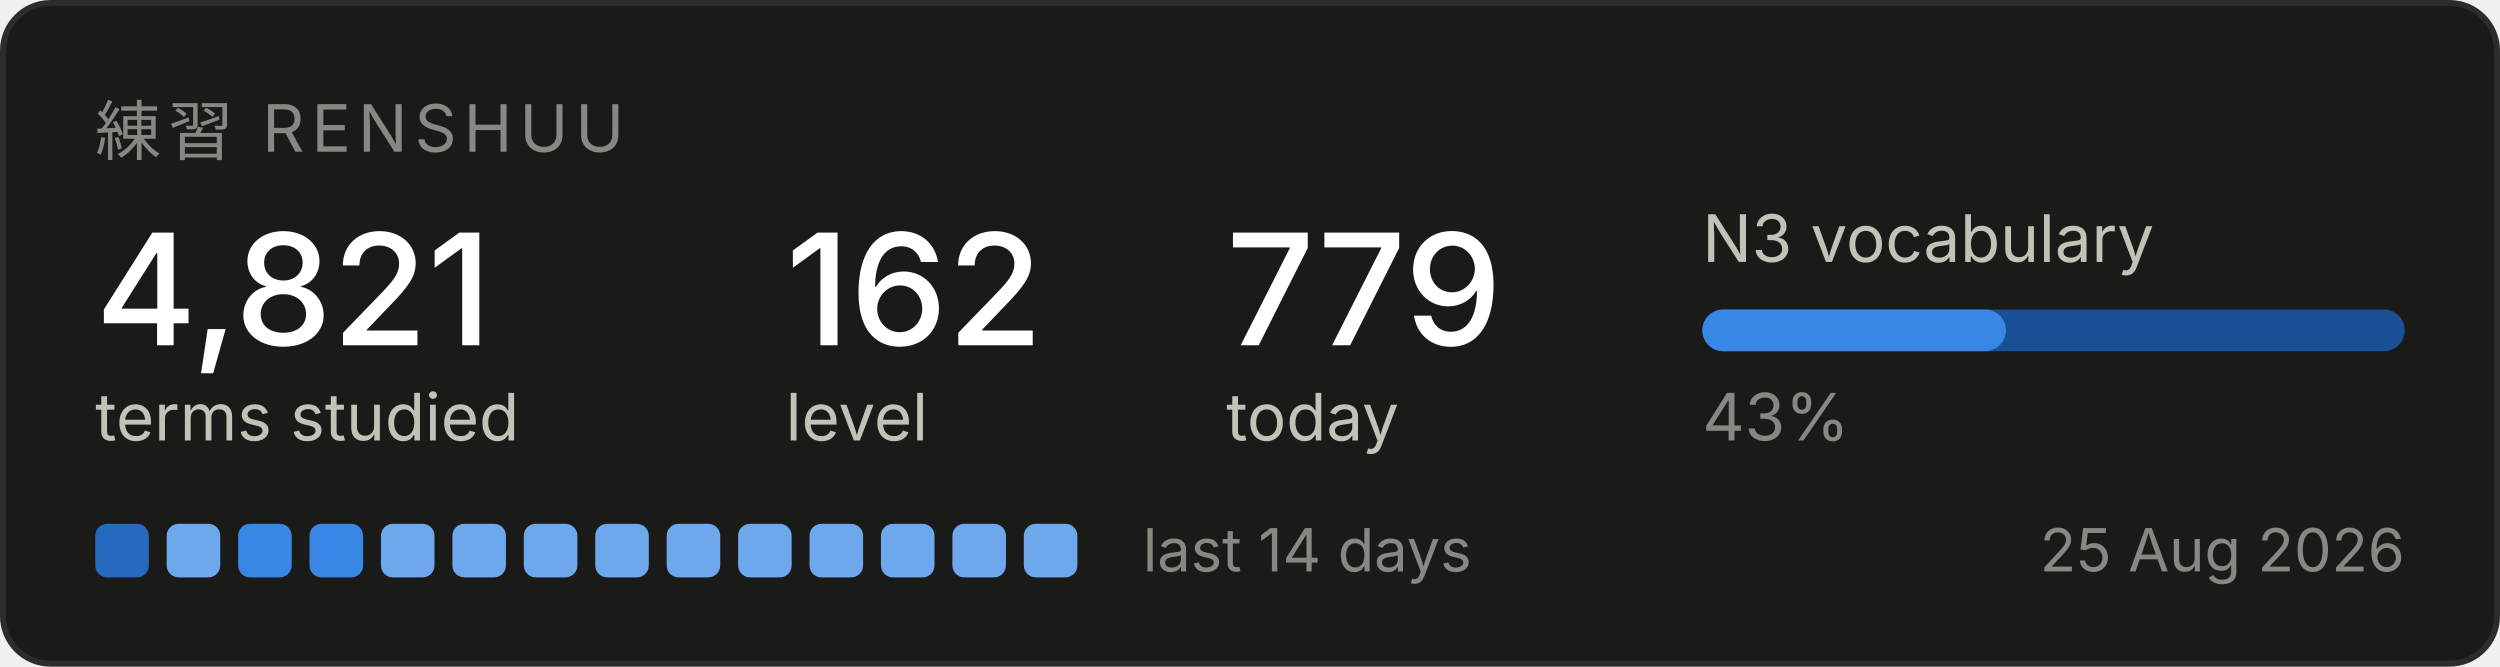
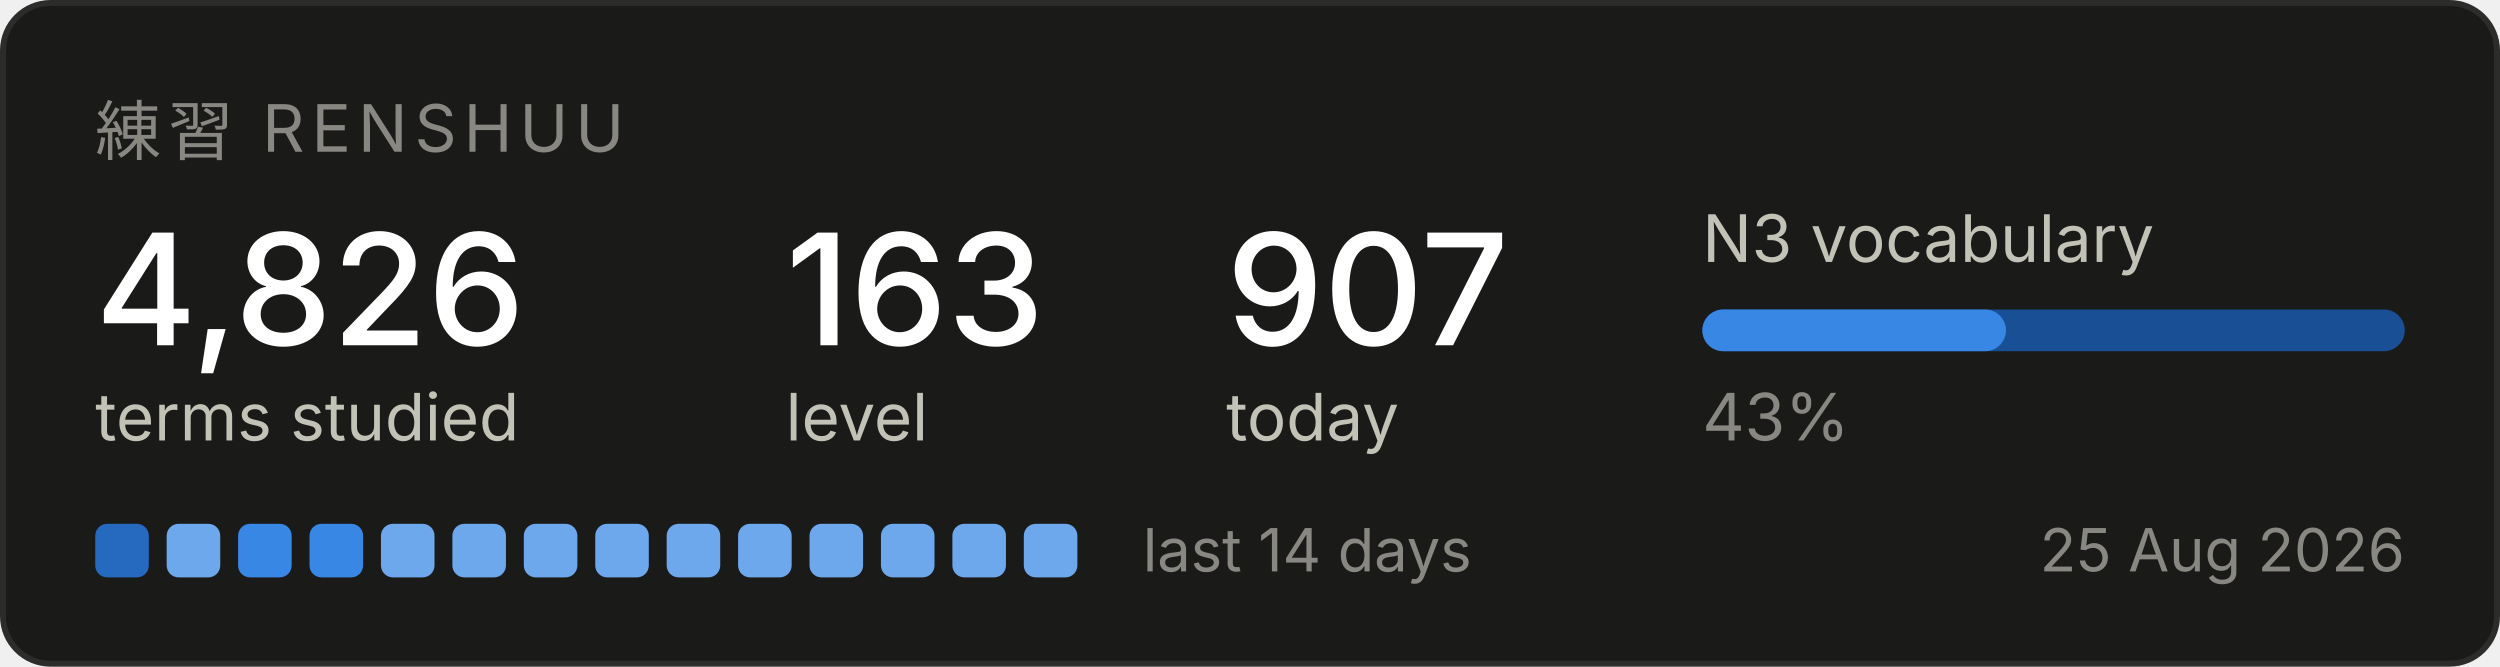
<svg xmlns="http://www.w3.org/2000/svg" width="420" height="112" viewBox="0 0 420 112" role="img" aria-label="Renshuu study progress">
  <rect x="0.5" y="0.5" width="419" height="111" rx="8" fill="#1a1a19" stroke="#2c2c2a" />
  <text x="16" y="26" font-family="system-ui, -apple-system, Segoe UI, sans-serif" font-size="11" fill="#898781" letter-spacing="1.2">練習  RENSHUU</text>
-   <text x="16" y="58" font-family="system-ui, -apple-system, Segoe UI, sans-serif" font-size="26" fill="#ffffff" font-weight="500">4,821</text>
+   <text x="16" y="58" font-family="system-ui, -apple-system, Segoe UI, sans-serif" font-size="26" fill="#ffffff" font-weight="500">4,826</text>
  <text x="16" y="74" font-family="system-ui, -apple-system, Segoe UI, sans-serif" font-size="11" fill="#c3c2b7">terms studied</text>
-   <text x="132" y="58" font-family="system-ui, -apple-system, Segoe UI, sans-serif" font-size="26" fill="#ffffff" font-weight="500">162</text>
+   <text x="132" y="58" font-family="system-ui, -apple-system, Segoe UI, sans-serif" font-size="26" fill="#ffffff" font-weight="500">163</text>
  <text x="132" y="74" font-family="system-ui, -apple-system, Segoe UI, sans-serif" font-size="11" fill="#c3c2b7">level</text>
-   <text x="206" y="58" font-family="system-ui, -apple-system, Segoe UI, sans-serif" font-size="26" fill="#ffffff" font-weight="500">779</text>
+   <text x="206" y="58" font-family="system-ui, -apple-system, Segoe UI, sans-serif" font-size="26" fill="#ffffff" font-weight="500">907</text>
  <text x="206" y="74" font-family="system-ui, -apple-system, Segoe UI, sans-serif" font-size="11" fill="#c3c2b7">today</text>
  <text x="286" y="44" font-family="system-ui, -apple-system, Segoe UI, sans-serif" font-size="11" fill="#c3c2b7">N3 vocabulary</text>
  <rect x="286" y="52" width="118" height="7" rx="3.5" fill="#184f95" />
  <rect x="286" y="52" width="51" height="7" rx="3.5" fill="#3987e5" />
  <text x="286" y="74" font-family="system-ui, -apple-system, Segoe UI, sans-serif" font-size="11" fill="#898781">43%</text>
  <rect x="16" y="88" width="9" height="9" rx="2" fill="#256abf" />
  <rect x="28" y="88" width="9" height="9" rx="2" fill="#6da7ec" />
  <rect x="40" y="88" width="9" height="9" rx="2" fill="#3987e5" />
  <rect x="52" y="88" width="9" height="9" rx="2" fill="#3987e5" />
  <rect x="64" y="88" width="9" height="9" rx="2" fill="#6da7ec" />
  <rect x="76" y="88" width="9" height="9" rx="2" fill="#6da7ec" />
  <rect x="88" y="88" width="9" height="9" rx="2" fill="#6da7ec" />
  <rect x="100" y="88" width="9" height="9" rx="2" fill="#6da7ec" />
  <rect x="112" y="88" width="9" height="9" rx="2" fill="#6da7ec" />
  <rect x="124" y="88" width="9" height="9" rx="2" fill="#6da7ec" />
  <rect x="136" y="88" width="9" height="9" rx="2" fill="#6da7ec" />
  <rect x="148" y="88" width="9" height="9" rx="2" fill="#6da7ec" />
  <rect x="160" y="88" width="9" height="9" rx="2" fill="#6da7ec" />
  <rect x="172" y="88" width="9" height="9" rx="2" fill="#6da7ec" />
  <text x="192" y="96" font-family="system-ui, -apple-system, Segoe UI, sans-serif" font-size="10" fill="#898781">last 14 days</text>
  <text x="404" y="96" font-family="system-ui, -apple-system, Segoe UI, sans-serif" font-size="10" fill="#898781" text-anchor="end">25 Aug 2026</text>
</svg>
